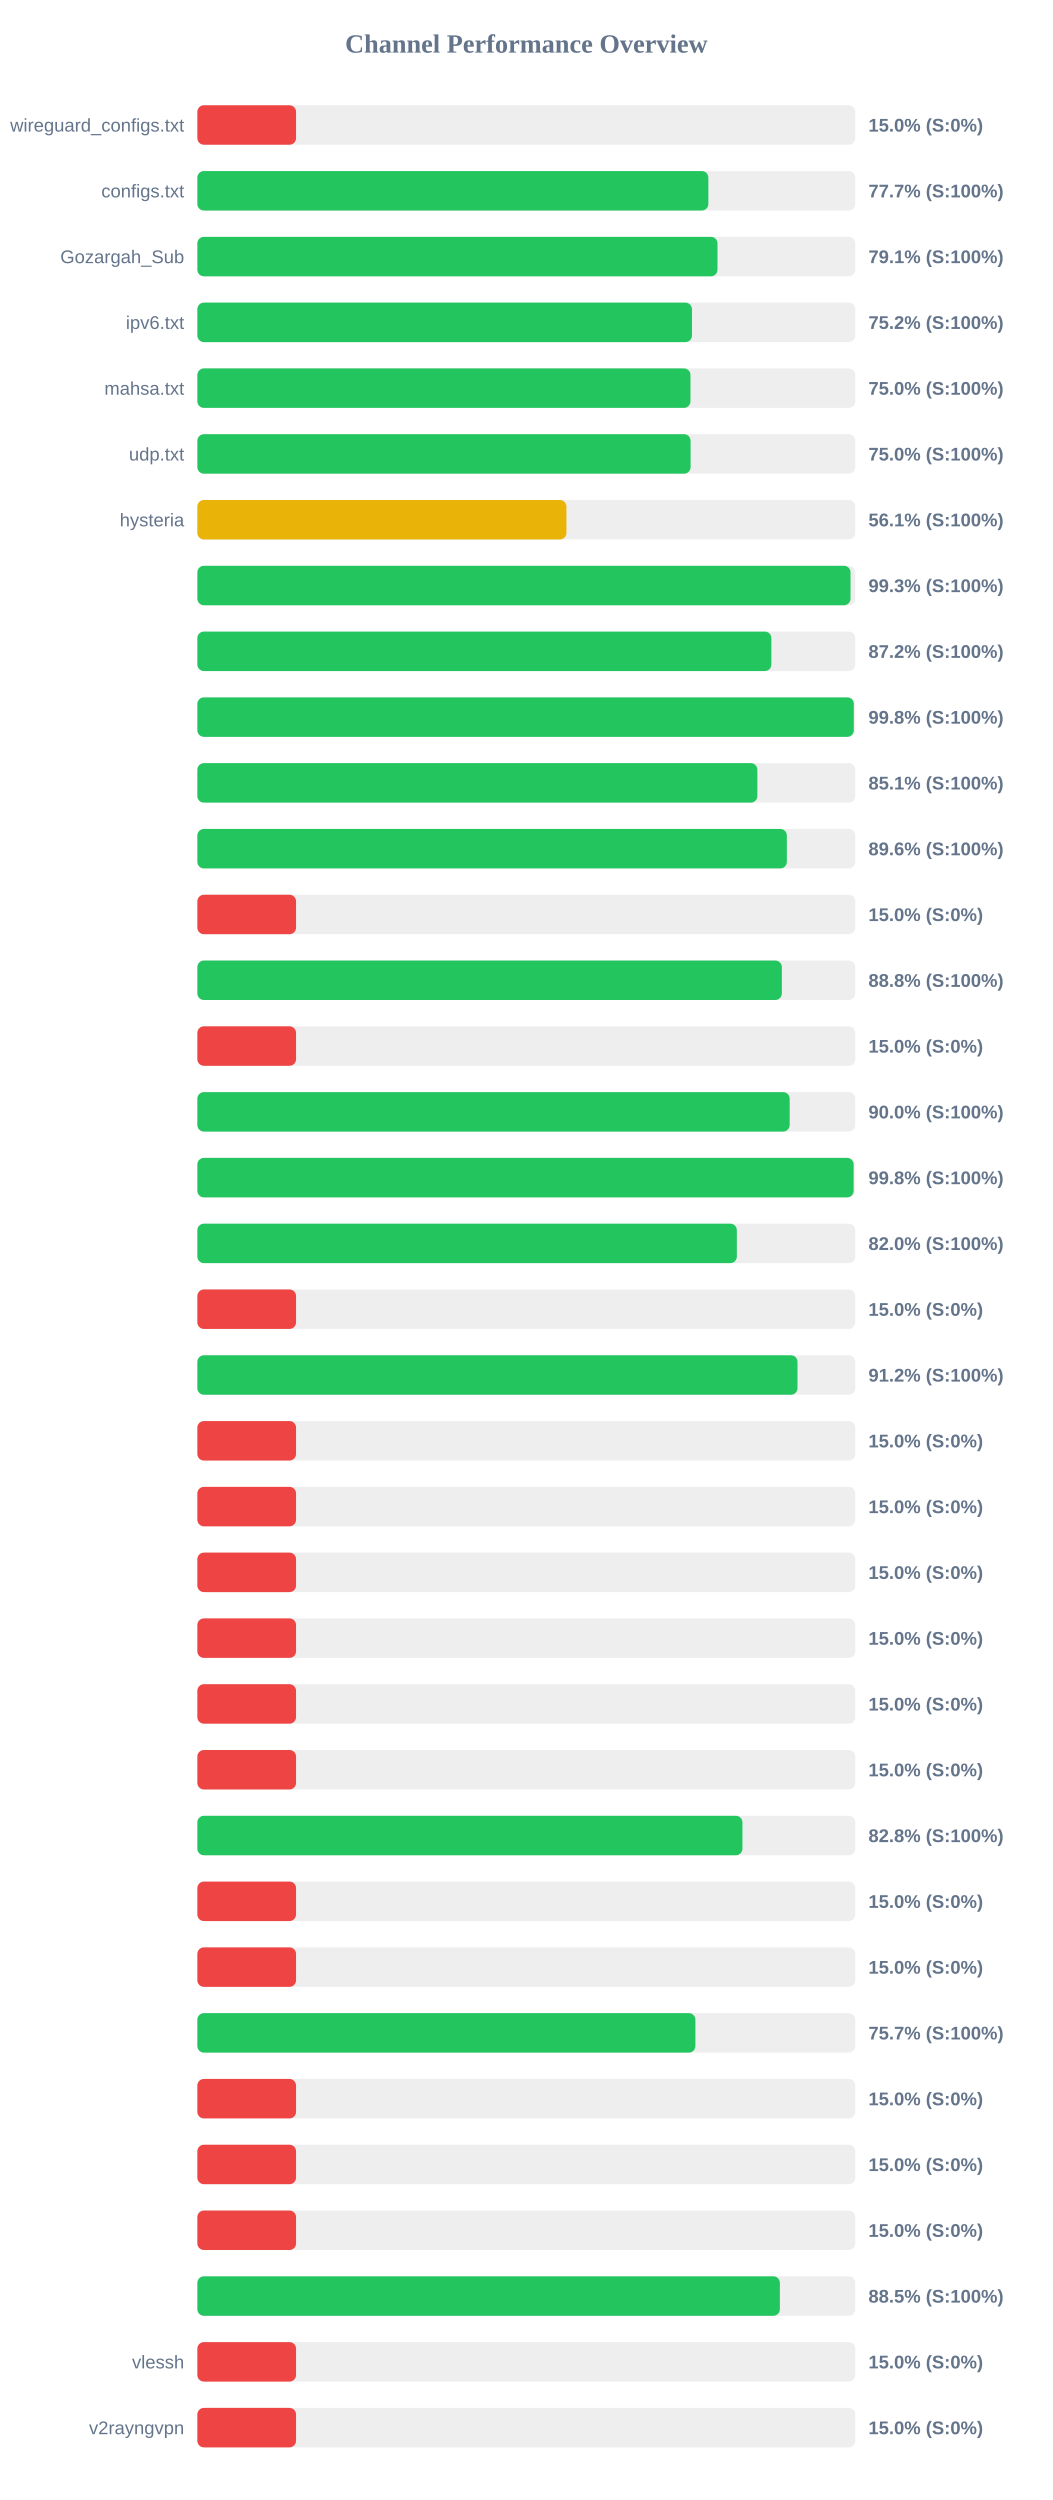
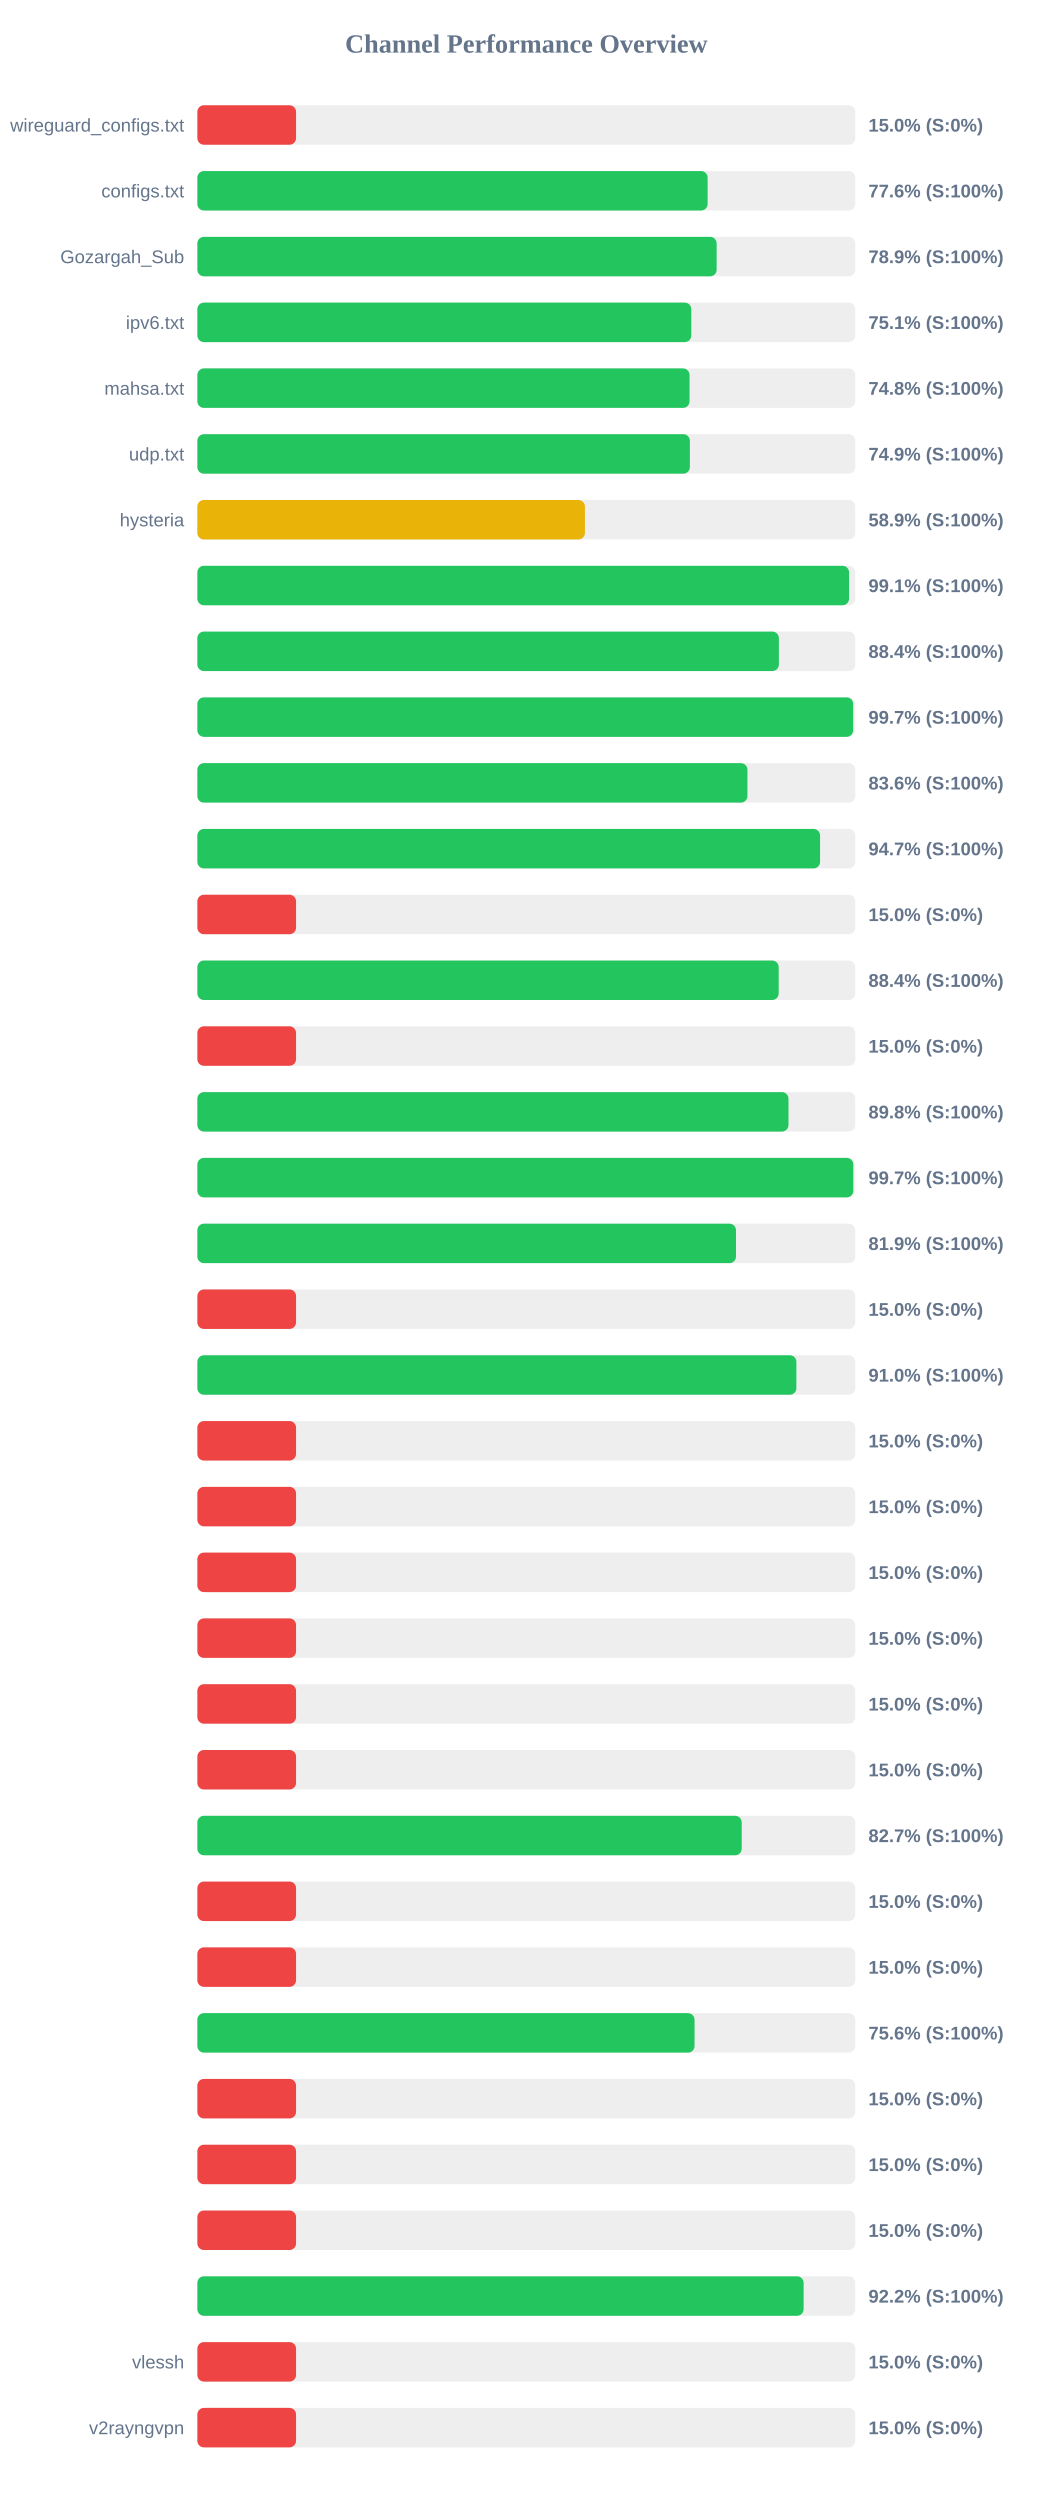
<svg xmlns="http://www.w3.org/2000/svg" width="800" height="1900" version="1.1">
  <style>
        .row { font: 14px Arial; fill: #64748b; }
        .score { font: bold 14px Arial; fill: #64748b; }
    </style>
  <text x="400" y="40" text-anchor="middle" font-size="20px" font-weight="bold" fill="#64748b">Channel Performance Overview</text>
  <rect x="150" y="80" width="500" height="30" fill="#eee" rx="5" />
  <rect x="150" y="80" width="75.0" height="30" fill="#ef4444" rx="5" />
  <text x="140" y="100" text-anchor="end" class="row">wireguard_configs.txt</text>
  <text x="660" y="100" text-anchor="start" class="score">15.0% (S:0%)</text>
  <rect x="150" y="130" width="500" height="30" fill="#eee" rx="5" />
-   <rect x="150" y="130" width="388.35" height="30" fill="#22c55e" rx="5" />
+   <rect x="150" y="130" width="387.8" height="30" fill="#22c55e" rx="5" />
  <text x="140" y="150" text-anchor="end" class="row">configs.txt</text>
-   <text x="660" y="150" text-anchor="start" class="score">77.7% (S:100%)</text>
+   <text x="660" y="150" text-anchor="start" class="score">77.6% (S:100%)</text>
  <rect x="150" y="180" width="500" height="30" fill="#eee" rx="5" />
-   <rect x="150" y="180" width="395.3" height="30" fill="#22c55e" rx="5" />
+   <rect x="150" y="180" width="394.65" height="30" fill="#22c55e" rx="5" />
  <text x="140" y="200" text-anchor="end" class="row">Gozargah_Sub</text>
-   <text x="660" y="200" text-anchor="start" class="score">79.1% (S:100%)</text>
+   <text x="660" y="200" text-anchor="start" class="score">78.9% (S:100%)</text>
  <rect x="150" y="230" width="500" height="30" fill="#eee" rx="5" />
-   <rect x="150" y="230" width="375.9" height="30" fill="#22c55e" rx="5" />
+   <rect x="150" y="230" width="375.4" height="30" fill="#22c55e" rx="5" />
  <text x="140" y="250" text-anchor="end" class="row">ipv6.txt</text>
-   <text x="660" y="250" text-anchor="start" class="score">75.2% (S:100%)</text>
+   <text x="660" y="250" text-anchor="start" class="score">75.1% (S:100%)</text>
  <rect x="150" y="280" width="500" height="30" fill="#eee" rx="5" />
-   <rect x="150" y="280" width="374.75" height="30" fill="#22c55e" rx="5" />
+   <rect x="150" y="280" width="374.05" height="30" fill="#22c55e" rx="5" />
  <text x="140" y="300" text-anchor="end" class="row">mahsa.txt</text>
-   <text x="660" y="300" text-anchor="start" class="score">75.0% (S:100%)</text>
+   <text x="660" y="300" text-anchor="start" class="score">74.8% (S:100%)</text>
  <rect x="150" y="330" width="500" height="30" fill="#eee" rx="5" />
-   <rect x="150" y="330" width="374.85" height="30" fill="#22c55e" rx="5" />
+   <rect x="150" y="330" width="374.3" height="30" fill="#22c55e" rx="5" />
  <text x="140" y="350" text-anchor="end" class="row">udp.txt</text>
-   <text x="660" y="350" text-anchor="start" class="score">75.0% (S:100%)</text>
+   <text x="660" y="350" text-anchor="start" class="score">74.9% (S:100%)</text>
  <rect x="150" y="380" width="500" height="30" fill="#eee" rx="5" />
-   <rect x="150" y="380" width="280.5" height="30" fill="#eab308" rx="5" />
+   <rect x="150" y="380" width="294.55" height="30" fill="#eab308" rx="5" />
  <text x="140" y="400" text-anchor="end" class="row">hysteria</text>
-   <text x="660" y="400" text-anchor="start" class="score">56.1% (S:100%)</text>
+   <text x="660" y="400" text-anchor="start" class="score">58.9% (S:100%)</text>
  <rect x="150" y="430" width="500" height="30" fill="#eee" rx="5" />
-   <rect x="150" y="430" width="496.4" height="30" fill="#22c55e" rx="5" />
+   <rect x="150" y="430" width="495.3" height="30" fill="#22c55e" rx="5" />
  <text x="140" y="450" text-anchor="end" class="row" />
-   <text x="660" y="450" text-anchor="start" class="score">99.3% (S:100%)</text>
+   <text x="660" y="450" text-anchor="start" class="score">99.1% (S:100%)</text>
  <rect x="150" y="480" width="500" height="30" fill="#eee" rx="5" />
-   <rect x="150" y="480" width="436.25" height="30" fill="#22c55e" rx="5" />
+   <rect x="150" y="480" width="441.95" height="30" fill="#22c55e" rx="5" />
  <text x="140" y="500" text-anchor="end" class="row" />
-   <text x="660" y="500" text-anchor="start" class="score">87.2% (S:100%)</text>
+   <text x="660" y="500" text-anchor="start" class="score">88.4% (S:100%)</text>
  <rect x="150" y="530" width="500" height="30" fill="#eee" rx="5" />
-   <rect x="150" y="530" width="498.9" height="30" fill="#22c55e" rx="5" />
+   <rect x="150" y="530" width="498.4" height="30" fill="#22c55e" rx="5" />
  <text x="140" y="550" text-anchor="end" class="row" />
-   <text x="660" y="550" text-anchor="start" class="score">99.8% (S:100%)</text>
+   <text x="660" y="550" text-anchor="start" class="score">99.7% (S:100%)</text>
  <rect x="150" y="580" width="500" height="30" fill="#eee" rx="5" />
-   <rect x="150" y="580" width="425.6" height="30" fill="#22c55e" rx="5" />
+   <rect x="150" y="580" width="418.05" height="30" fill="#22c55e" rx="5" />
  <text x="140" y="600" text-anchor="end" class="row" />
-   <text x="660" y="600" text-anchor="start" class="score">85.1% (S:100%)</text>
+   <text x="660" y="600" text-anchor="start" class="score">83.6% (S:100%)</text>
  <rect x="150" y="630" width="500" height="30" fill="#eee" rx="5" />
-   <rect x="150" y="630" width="448.0" height="30" fill="#22c55e" rx="5" />
+   <rect x="150" y="630" width="473.25" height="30" fill="#22c55e" rx="5" />
  <text x="140" y="650" text-anchor="end" class="row" />
-   <text x="660" y="650" text-anchor="start" class="score">89.6% (S:100%)</text>
+   <text x="660" y="650" text-anchor="start" class="score">94.7% (S:100%)</text>
  <rect x="150" y="680" width="500" height="30" fill="#eee" rx="5" />
  <rect x="150" y="680" width="75.0" height="30" fill="#ef4444" rx="5" />
  <text x="140" y="700" text-anchor="end" class="row" />
  <text x="660" y="700" text-anchor="start" class="score">15.0% (S:0%)</text>
  <rect x="150" y="730" width="500" height="30" fill="#eee" rx="5" />
-   <rect x="150" y="730" width="444.2" height="30" fill="#22c55e" rx="5" />
+   <rect x="150" y="730" width="441.8" height="30" fill="#22c55e" rx="5" />
  <text x="140" y="750" text-anchor="end" class="row" />
-   <text x="660" y="750" text-anchor="start" class="score">88.8% (S:100%)</text>
+   <text x="660" y="750" text-anchor="start" class="score">88.4% (S:100%)</text>
  <rect x="150" y="780" width="500" height="30" fill="#eee" rx="5" />
  <rect x="150" y="780" width="75.0" height="30" fill="#ef4444" rx="5" />
  <text x="140" y="800" text-anchor="end" class="row" />
  <text x="660" y="800" text-anchor="start" class="score">15.0% (S:0%)</text>
  <rect x="150" y="830" width="500" height="30" fill="#eee" rx="5" />
-   <rect x="150" y="830" width="450.15" height="30" fill="#22c55e" rx="5" />
+   <rect x="150" y="830" width="449.25" height="30" fill="#22c55e" rx="5" />
  <text x="140" y="850" text-anchor="end" class="row" />
-   <text x="660" y="850" text-anchor="start" class="score">90.0% (S:100%)</text>
+   <text x="660" y="850" text-anchor="start" class="score">89.8% (S:100%)</text>
  <rect x="150" y="880" width="500" height="30" fill="#eee" rx="5" />
-   <rect x="150" y="880" width="498.75" height="30" fill="#22c55e" rx="5" />
+   <rect x="150" y="880" width="498.5" height="30" fill="#22c55e" rx="5" />
  <text x="140" y="900" text-anchor="end" class="row" />
-   <text x="660" y="900" text-anchor="start" class="score">99.8% (S:100%)</text>
+   <text x="660" y="900" text-anchor="start" class="score">99.7% (S:100%)</text>
  <rect x="150" y="930" width="500" height="30" fill="#eee" rx="5" />
-   <rect x="150" y="930" width="410.0" height="30" fill="#22c55e" rx="5" />
+   <rect x="150" y="930" width="409.35" height="30" fill="#22c55e" rx="5" />
  <text x="140" y="950" text-anchor="end" class="row" />
-   <text x="660" y="950" text-anchor="start" class="score">82.0% (S:100%)</text>
+   <text x="660" y="950" text-anchor="start" class="score">81.9% (S:100%)</text>
  <rect x="150" y="980" width="500" height="30" fill="#eee" rx="5" />
  <rect x="150" y="980" width="75.0" height="30" fill="#ef4444" rx="5" />
  <text x="140" y="1000" text-anchor="end" class="row" />
  <text x="660" y="1000" text-anchor="start" class="score">15.0% (S:0%)</text>
  <rect x="150" y="1030" width="500" height="30" fill="#eee" rx="5" />
-   <rect x="150" y="1030" width="456.1" height="30" fill="#22c55e" rx="5" />
+   <rect x="150" y="1030" width="455.25" height="30" fill="#22c55e" rx="5" />
  <text x="140" y="1050" text-anchor="end" class="row" />
-   <text x="660" y="1050" text-anchor="start" class="score">91.2% (S:100%)</text>
+   <text x="660" y="1050" text-anchor="start" class="score">91.0% (S:100%)</text>
  <rect x="150" y="1080" width="500" height="30" fill="#eee" rx="5" />
  <rect x="150" y="1080" width="75.0" height="30" fill="#ef4444" rx="5" />
  <text x="140" y="1100" text-anchor="end" class="row" />
  <text x="660" y="1100" text-anchor="start" class="score">15.0% (S:0%)</text>
  <rect x="150" y="1130" width="500" height="30" fill="#eee" rx="5" />
  <rect x="150" y="1130" width="75.0" height="30" fill="#ef4444" rx="5" />
  <text x="140" y="1150" text-anchor="end" class="row" />
  <text x="660" y="1150" text-anchor="start" class="score">15.0% (S:0%)</text>
  <rect x="150" y="1180" width="500" height="30" fill="#eee" rx="5" />
  <rect x="150" y="1180" width="75.0" height="30" fill="#ef4444" rx="5" />
  <text x="140" y="1200" text-anchor="end" class="row" />
  <text x="660" y="1200" text-anchor="start" class="score">15.0% (S:0%)</text>
  <rect x="150" y="1230" width="500" height="30" fill="#eee" rx="5" />
  <rect x="150" y="1230" width="75.0" height="30" fill="#ef4444" rx="5" />
  <text x="140" y="1250" text-anchor="end" class="row" />
  <text x="660" y="1250" text-anchor="start" class="score">15.0% (S:0%)</text>
  <rect x="150" y="1280" width="500" height="30" fill="#eee" rx="5" />
  <rect x="150" y="1280" width="75.0" height="30" fill="#ef4444" rx="5" />
  <text x="140" y="1300" text-anchor="end" class="row" />
  <text x="660" y="1300" text-anchor="start" class="score">15.0% (S:0%)</text>
  <rect x="150" y="1330" width="500" height="30" fill="#eee" rx="5" />
  <rect x="150" y="1330" width="75.0" height="30" fill="#ef4444" rx="5" />
  <text x="140" y="1350" text-anchor="end" class="row" />
  <text x="660" y="1350" text-anchor="start" class="score">15.0% (S:0%)</text>
  <rect x="150" y="1380" width="500" height="30" fill="#eee" rx="5" />
-   <rect x="150" y="1380" width="414.25" height="30" fill="#22c55e" rx="5" />
+   <rect x="150" y="1380" width="413.7" height="30" fill="#22c55e" rx="5" />
  <text x="140" y="1400" text-anchor="end" class="row" />
-   <text x="660" y="1400" text-anchor="start" class="score">82.8% (S:100%)</text>
+   <text x="660" y="1400" text-anchor="start" class="score">82.7% (S:100%)</text>
  <rect x="150" y="1430" width="500" height="30" fill="#eee" rx="5" />
  <rect x="150" y="1430" width="75.0" height="30" fill="#ef4444" rx="5" />
  <text x="140" y="1450" text-anchor="end" class="row" />
  <text x="660" y="1450" text-anchor="start" class="score">15.0% (S:0%)</text>
  <rect x="150" y="1480" width="500" height="30" fill="#eee" rx="5" />
  <rect x="150" y="1480" width="75.0" height="30" fill="#ef4444" rx="5" />
  <text x="140" y="1500" text-anchor="end" class="row" />
  <text x="660" y="1500" text-anchor="start" class="score">15.0% (S:0%)</text>
  <rect x="150" y="1530" width="500" height="30" fill="#eee" rx="5" />
-   <rect x="150" y="1530" width="378.5" height="30" fill="#22c55e" rx="5" />
+   <rect x="150" y="1530" width="377.85" height="30" fill="#22c55e" rx="5" />
  <text x="140" y="1550" text-anchor="end" class="row" />
-   <text x="660" y="1550" text-anchor="start" class="score">75.7% (S:100%)</text>
+   <text x="660" y="1550" text-anchor="start" class="score">75.6% (S:100%)</text>
  <rect x="150" y="1580" width="500" height="30" fill="#eee" rx="5" />
  <rect x="150" y="1580" width="75.0" height="30" fill="#ef4444" rx="5" />
  <text x="140" y="1600" text-anchor="end" class="row" />
  <text x="660" y="1600" text-anchor="start" class="score">15.0% (S:0%)</text>
  <rect x="150" y="1630" width="500" height="30" fill="#eee" rx="5" />
  <rect x="150" y="1630" width="75.0" height="30" fill="#ef4444" rx="5" />
  <text x="140" y="1650" text-anchor="end" class="row" />
  <text x="660" y="1650" text-anchor="start" class="score">15.0% (S:0%)</text>
  <rect x="150" y="1680" width="500" height="30" fill="#eee" rx="5" />
  <rect x="150" y="1680" width="75.0" height="30" fill="#ef4444" rx="5" />
  <text x="140" y="1700" text-anchor="end" class="row" />
  <text x="660" y="1700" text-anchor="start" class="score">15.0% (S:0%)</text>
  <rect x="150" y="1730" width="500" height="30" fill="#eee" rx="5" />
-   <rect x="150" y="1730" width="442.7" height="30" fill="#22c55e" rx="5" />
+   <rect x="150" y="1730" width="460.75" height="30" fill="#22c55e" rx="5" />
  <text x="140" y="1750" text-anchor="end" class="row" />
-   <text x="660" y="1750" text-anchor="start" class="score">88.5% (S:100%)</text>
+   <text x="660" y="1750" text-anchor="start" class="score">92.2% (S:100%)</text>
  <rect x="150" y="1780" width="500" height="30" fill="#eee" rx="5" />
  <rect x="150" y="1780" width="75.0" height="30" fill="#ef4444" rx="5" />
  <text x="140" y="1800" text-anchor="end" class="row">vlessh</text>
  <text x="660" y="1800" text-anchor="start" class="score">15.0% (S:0%)</text>
  <rect x="150" y="1830" width="500" height="30" fill="#eee" rx="5" />
  <rect x="150" y="1830" width="75.0" height="30" fill="#ef4444" rx="5" />
  <text x="140" y="1850" text-anchor="end" class="row">v2rayngvpn</text>
  <text x="660" y="1850" text-anchor="start" class="score">15.0% (S:0%)</text>
</svg>
